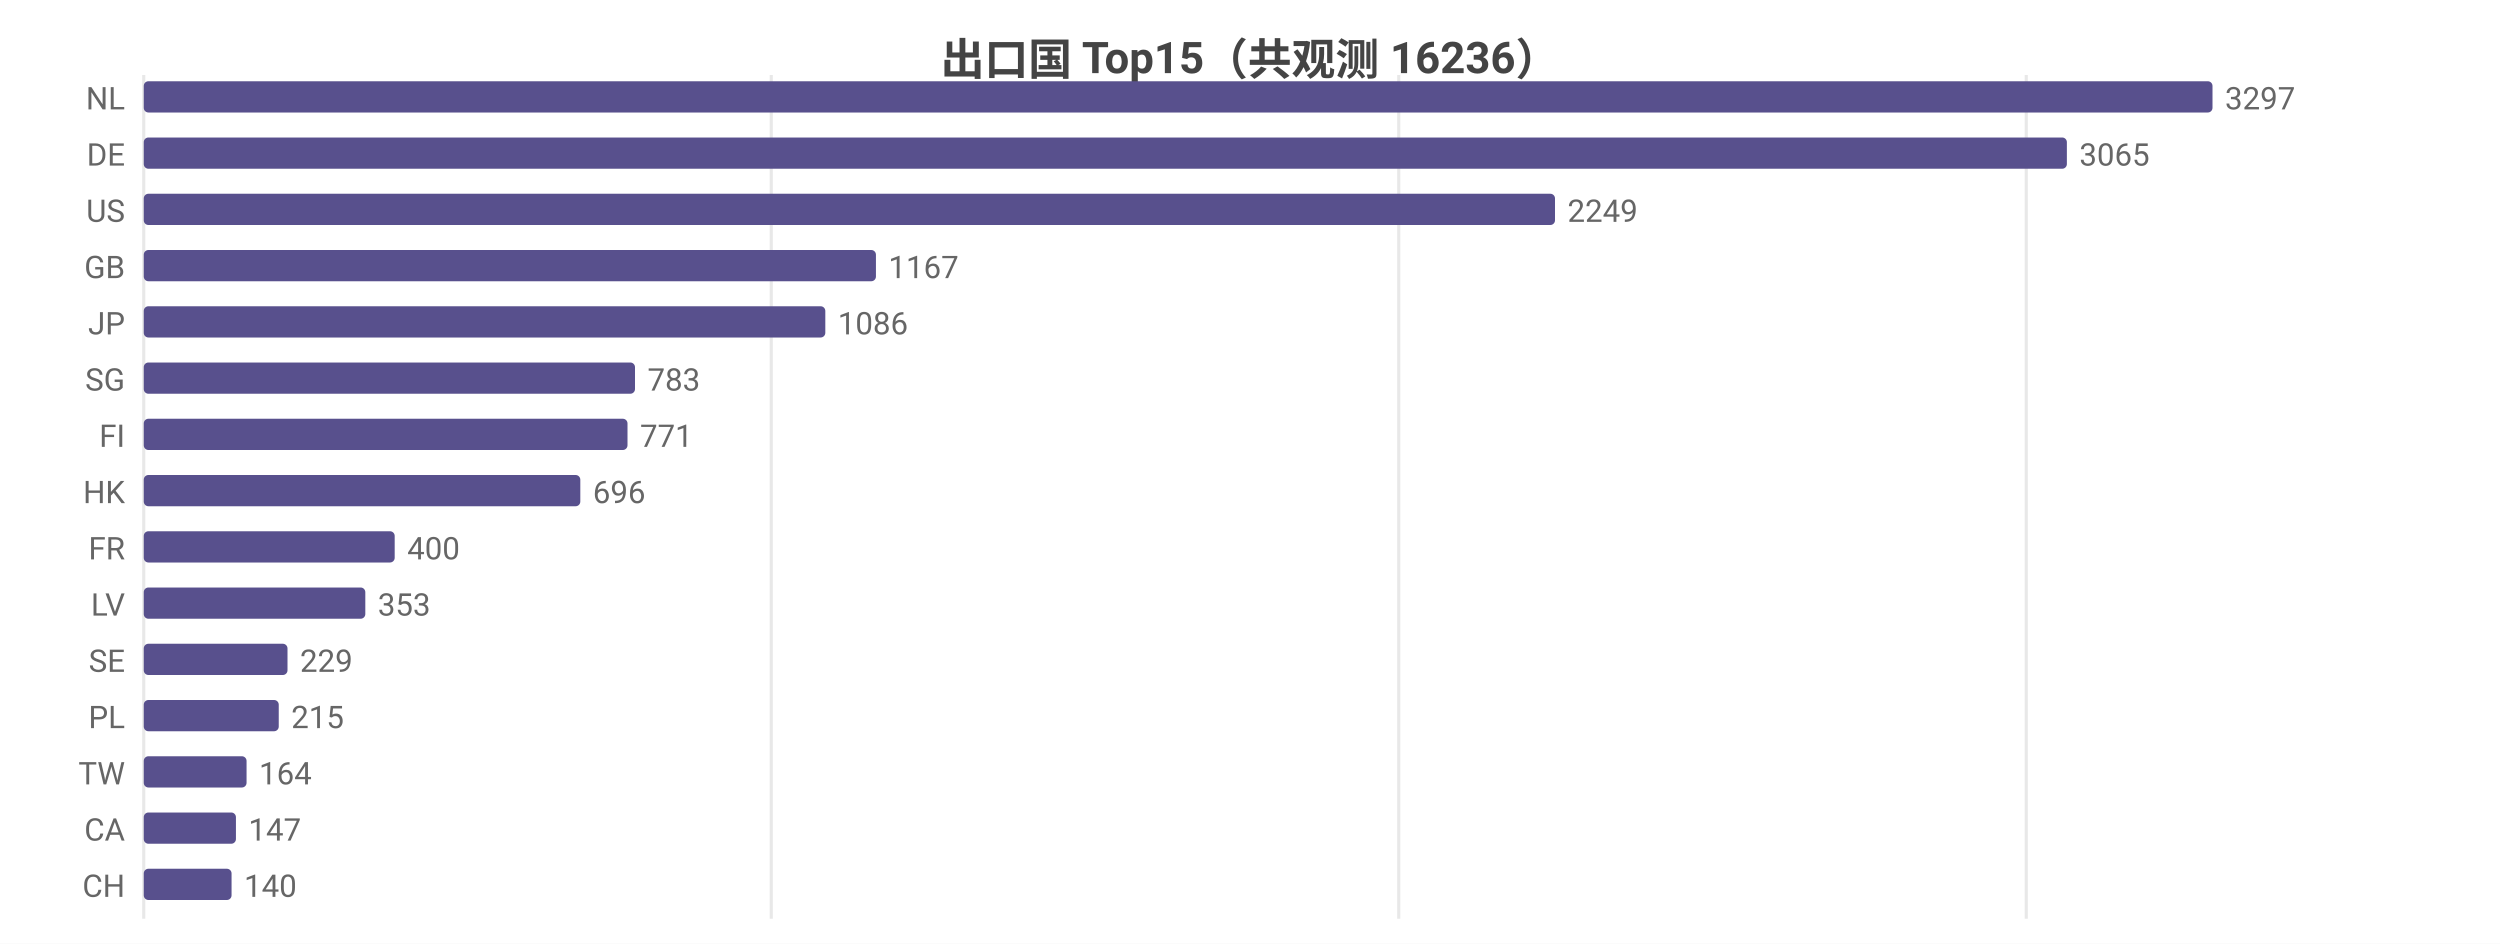
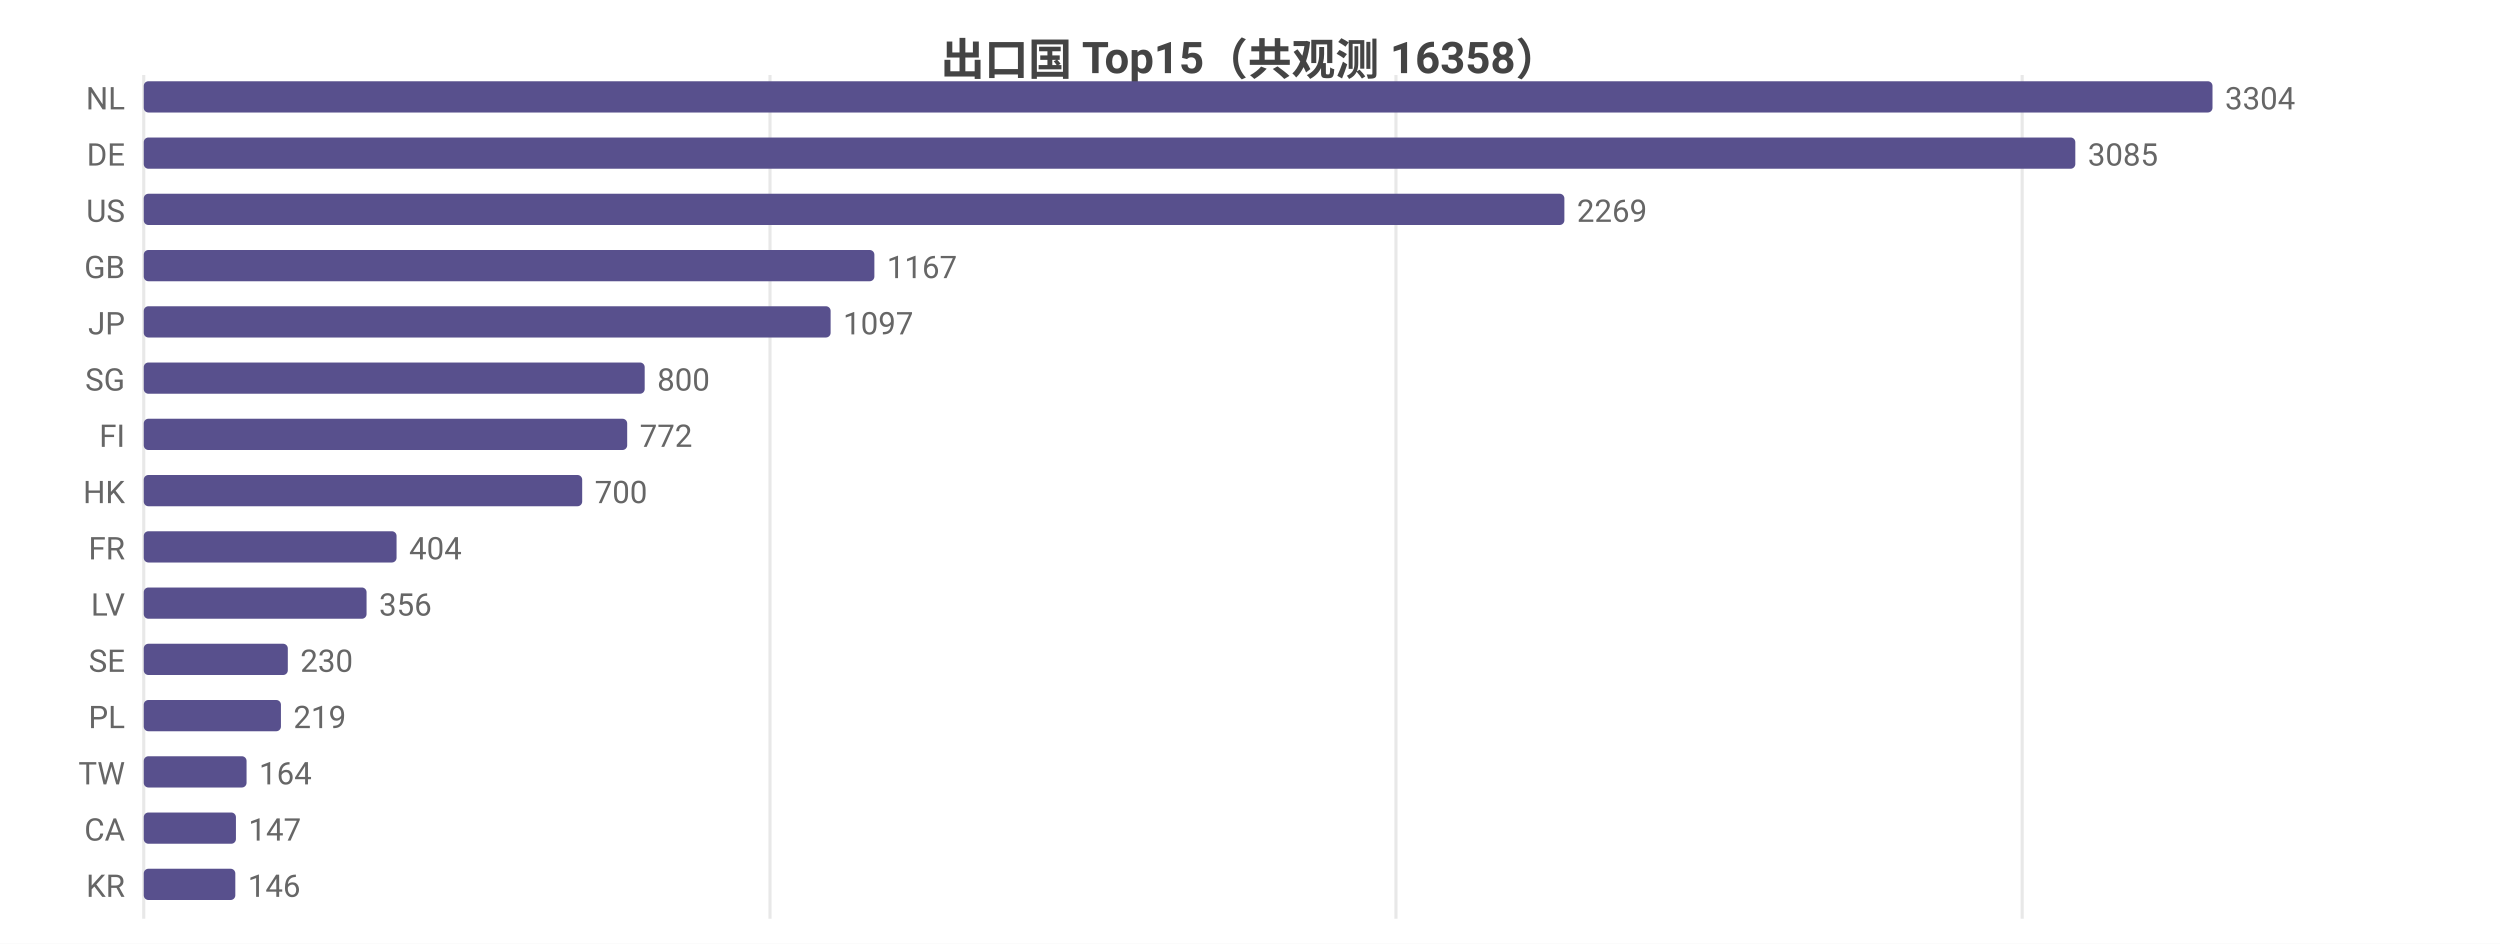
<svg xmlns="http://www.w3.org/2000/svg" width="800" height="302" viewBox="0 0 800 302">
  <rect width="800" height="302" fill="#ffffff" />
  <style>text{font-family:system-ui,-apple-system,'Segoe UI',Roboto,'PingFang SC','Microsoft YaHei','Noto Sans CJK SC',sans-serif}.g{stroke:#e8e8e8;stroke-width:1}.a{stroke:#999;stroke-width:1}.t{font-size:10px;fill:#666}.m{font-size:10px;text-anchor:middle;fill:#666}.e{font-size:10px;text-anchor:end;fill:#666}.l{font-size:11px;fill:#333}.tt{font-size:14px;font-weight:600;text-anchor:middle;fill:#444}.em{font-size:13px;text-anchor:middle;fill:#999}</style>
-   <text class="tt" x="400.0" y="24">出口国 Top15（共观测 16236）</text>
+   <text class="tt" x="400.0" y="24">出口国 Top15（共观测 16358）</text>
  <line class="g" x1="46" y1="24" x2="46" y2="294" />
-   <line class="g" x1="246.8" y1="24" x2="246.8" y2="294" />
-   <line class="g" x1="447.6" y1="24" x2="447.6" y2="294" />
-   <line class="g" x1="648.4" y1="24" x2="648.4" y2="294" />
+   <line class="g" x1="246.4" y1="24" x2="246.4" y2="294" />
+   <line class="g" x1="446.7" y1="24" x2="446.7" y2="294" />
+   <line class="g" x1="647.1" y1="24" x2="647.1" y2="294" />
  <text class="e" x="40" y="35">NL</text>
  <rect x="46" y="26" width="662" height="10" fill="#58508d" rx="1.5" />
-   <text class="t" x="712" y="35">3297</text>
+   <text class="t" x="712" y="35">3304</text>
  <text class="e" x="40" y="53">DE</text>
-   <rect x="46" y="44" width="615.4" height="10" fill="#58508d" rx="1.5" />
-   <text class="t" x="665.4" y="53">3065</text>
+   <rect x="46" y="44" width="618.1" height="10" fill="#58508d" rx="1.5" />
+   <text class="t" x="668.1" y="53">3085</text>
  <text class="e" x="40" y="71">US</text>
-   <rect x="46" y="62" width="451.6" height="10" fill="#58508d" rx="1.5" />
-   <text class="t" x="501.6" y="71">2249</text>
+   <rect x="46" y="62" width="454.6" height="10" fill="#58508d" rx="1.5" />
+   <text class="t" x="504.6" y="71">2269</text>
  <text class="e" x="40" y="89">GB</text>
-   <rect x="46" y="80" width="234.3" height="10" fill="#58508d" rx="1.5" />
-   <text class="t" x="284.3" y="89">1167</text>
+   <rect x="46" y="80" width="233.8" height="10" fill="#58508d" rx="1.5" />
+   <text class="t" x="283.8" y="89">1167</text>
  <text class="e" x="40" y="107">JP</text>
-   <rect x="46" y="98" width="218.1" height="10" fill="#58508d" rx="1.5" />
-   <text class="t" x="268.1" y="107">1086</text>
+   <rect x="46" y="98" width="219.8" height="10" fill="#58508d" rx="1.5" />
+   <text class="t" x="269.8" y="107">1097</text>
  <text class="e" x="40" y="125">SG</text>
-   <rect x="46" y="116" width="157.2" height="10" fill="#58508d" rx="1.5" />
-   <text class="t" x="207.2" y="125">783</text>
+   <rect x="46" y="116" width="160.3" height="10" fill="#58508d" rx="1.5" />
+   <text class="t" x="210.3" y="125">800</text>
  <text class="e" x="40" y="143">FI</text>
-   <rect x="46" y="134" width="154.8" height="10" fill="#58508d" rx="1.5" />
-   <text class="t" x="204.8" y="143">771</text>
+   <rect x="46" y="134" width="154.7" height="10" fill="#58508d" rx="1.5" />
+   <text class="t" x="204.7" y="143">772</text>
  <text class="e" x="40" y="161">HK</text>
-   <rect x="46" y="152" width="139.7" height="10" fill="#58508d" rx="1.5" />
-   <text class="t" x="189.7" y="161">696</text>
+   <rect x="46" y="152" width="140.3" height="10" fill="#58508d" rx="1.5" />
+   <text class="t" x="190.3" y="161">700</text>
  <text class="e" x="40" y="179">FR</text>
-   <rect x="46" y="170" width="80.3" height="10" fill="#58508d" rx="1.5" />
-   <text class="t" x="130.3" y="179">400</text>
+   <rect x="46" y="170" width="80.9" height="10" fill="#58508d" rx="1.5" />
+   <text class="t" x="130.9" y="179">404</text>
  <text class="e" x="40" y="197">LV</text>
-   <rect x="46" y="188" width="70.9" height="10" fill="#58508d" rx="1.5" />
-   <text class="t" x="120.9" y="197">353</text>
+   <rect x="46" y="188" width="71.3" height="10" fill="#58508d" rx="1.5" />
+   <text class="t" x="121.3" y="197">356</text>
  <text class="e" x="40" y="215">SE</text>
-   <rect x="46" y="206" width="46.0" height="10" fill="#58508d" rx="1.5" />
-   <text class="t" x="96.0" y="215">229</text>
+   <rect x="46" y="206" width="46.1" height="10" fill="#58508d" rx="1.5" />
+   <text class="t" x="96.1" y="215">230</text>
  <text class="e" x="40" y="233">PL</text>
-   <rect x="46" y="224" width="43.2" height="10" fill="#58508d" rx="1.5" />
-   <text class="t" x="93.2" y="233">215</text>
+   <rect x="46" y="224" width="43.9" height="10" fill="#58508d" rx="1.5" />
+   <text class="t" x="93.9" y="233">219</text>
  <text class="e" x="40" y="251">TW</text>
  <rect x="46" y="242" width="32.9" height="10" fill="#58508d" rx="1.5" />
  <text class="t" x="82.9" y="251">164</text>
  <text class="e" x="40" y="269">CA</text>
  <rect x="46" y="260" width="29.5" height="10" fill="#58508d" rx="1.5" />
  <text class="t" x="79.5" y="269">147</text>
-   <text class="e" x="40" y="287">CH</text>
-   <rect x="46" y="278" width="28.1" height="10" fill="#58508d" rx="1.5" />
-   <text class="t" x="78.1" y="287">140</text>
+   <text class="e" x="40" y="287">KR</text>
+   <rect x="46" y="278" width="29.3" height="10" fill="#58508d" rx="1.5" />
+   <text class="t" x="79.3" y="287">146</text>
</svg>
